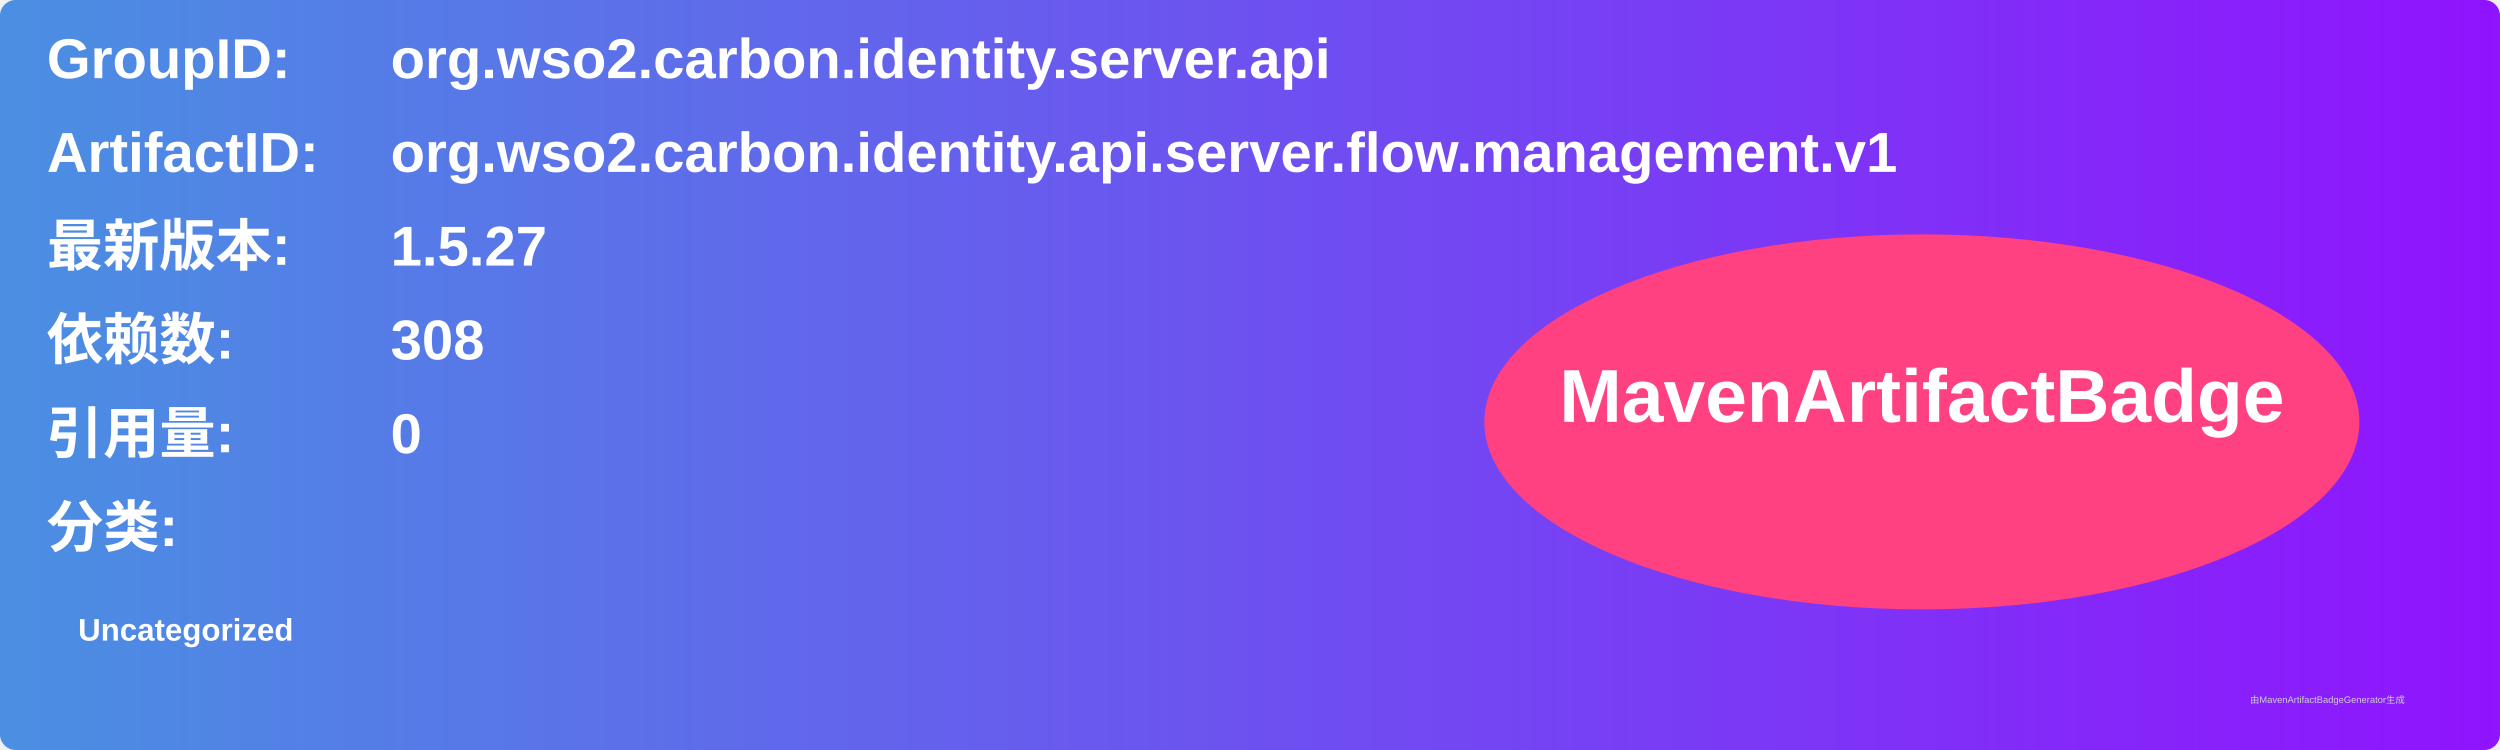
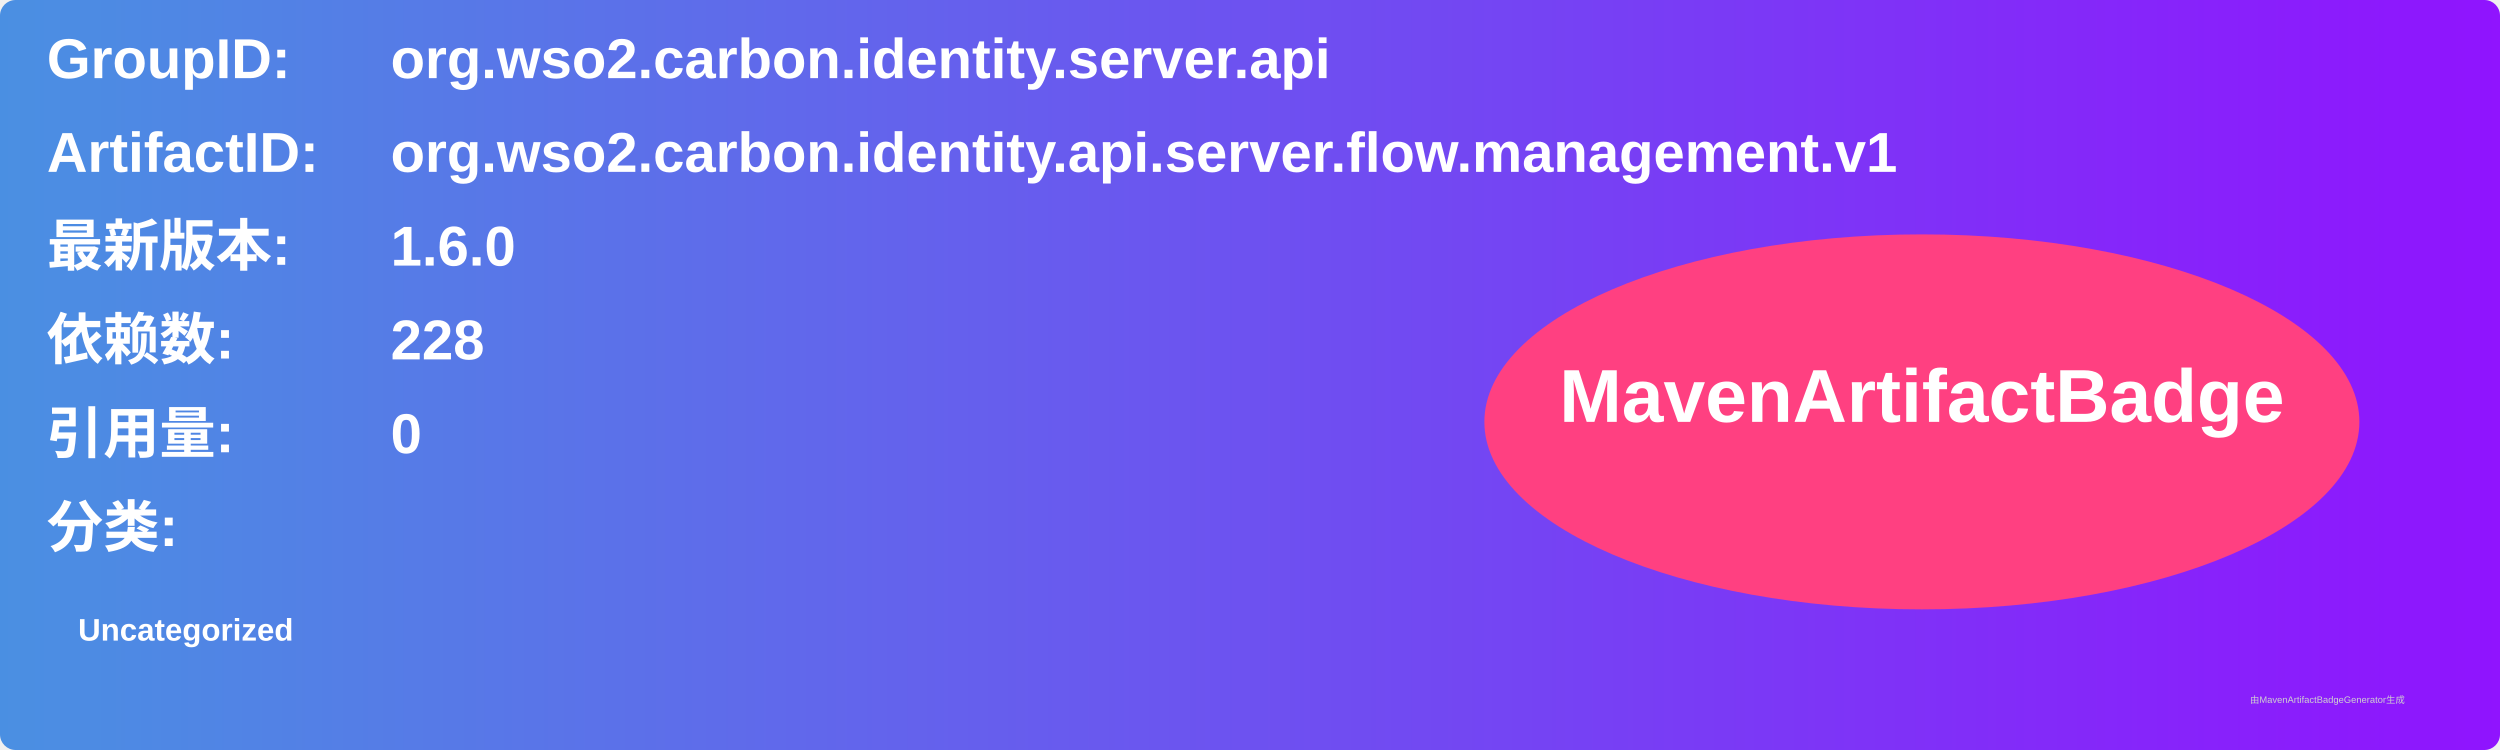
<svg xmlns="http://www.w3.org/2000/svg" width="800" height="240" viewBox="0 0 800 240">
  <linearGradient id="grad" x1="0%" y1="0%" x2="100%" y2="0%">
    <stop offset="0%" stop-color="#4a90e2" />
    <stop offset="100%" stop-color="#9013fe" />
  </linearGradient>
  <rect width="100%" height="100%" rx="5" ry="5" fill="url(#grad)" />
  <g transform="translate(15, 15)">
    <text x="0" y="10" font-family="Arial" font-size="18" fill="white" font-weight="bold" width="260">GroupID:</text>
    <text x="110" y="10" font-family="Arial" font-size="18" fill="white" font-weight="bold" width="460">org.wso2.carbon.identity.server.api</text>
    <text x="0" y="40" font-family="Arial" font-size="18" fill="white" font-weight="bold" width="260">ArtifactID:</text>
    <text x="110" y="40" font-family="Arial" font-size="18" fill="white" font-weight="bold" width="460">org.wso2.carbon.identity.api.server.flow.management.v1</text>
    <text x="0" y="70" font-family="Arial" font-size="18" fill="white" font-weight="bold">最新版本:</text>
    <text x="110" y="70" font-family="Arial" font-size="18" fill="white" font-weight="bold">
-       <tspan font-weight="bold">1.5.27</tspan>
+       <tspan font-weight="bold">1.6.0</tspan>
    </text>
    <text x="0" y="100" font-family="Arial" font-size="18" fill="white" font-weight="bold">依赖数: </text>
    <text x="110" y="100" font-family="Arial" font-size="18" fill="white">
-       <tspan font-weight="bold">308</tspan>
+       <tspan font-weight="bold">228</tspan>
    </text>
    <text x="0" y="130" font-family="Arial" font-size="18" fill="white" font-weight="bold">引用量: </text>
    <text x="110" y="130" font-family="Arial" font-size="18" fill="white">
      <tspan font-weight="bold">0</tspan>
    </text>
    <text x="0" y="160" font-family="Arial" font-size="18" fill="white" font-weight="bold">分类:</text>
    <text x="10" y="190" font-family="Arial" font-size="10" fill="white">
      <tspan font-weight="bold">Uncategorized</tspan>
    </text>
    <ellipse cx="600" cy="120" rx="140" ry="60" fill="#ff4081" />
    <text x="600" y="120" text-anchor="middle" font-family="Arial" font-size="24" fill="white" font-weight="bold">MavenArtifactBadge</text>
  </g>
  <text x="720" y="225" font-family="Arial" font-size="3" fill="#d0d0d0">由MavenArtifactBadgeGenerator生成</text>
</svg>
